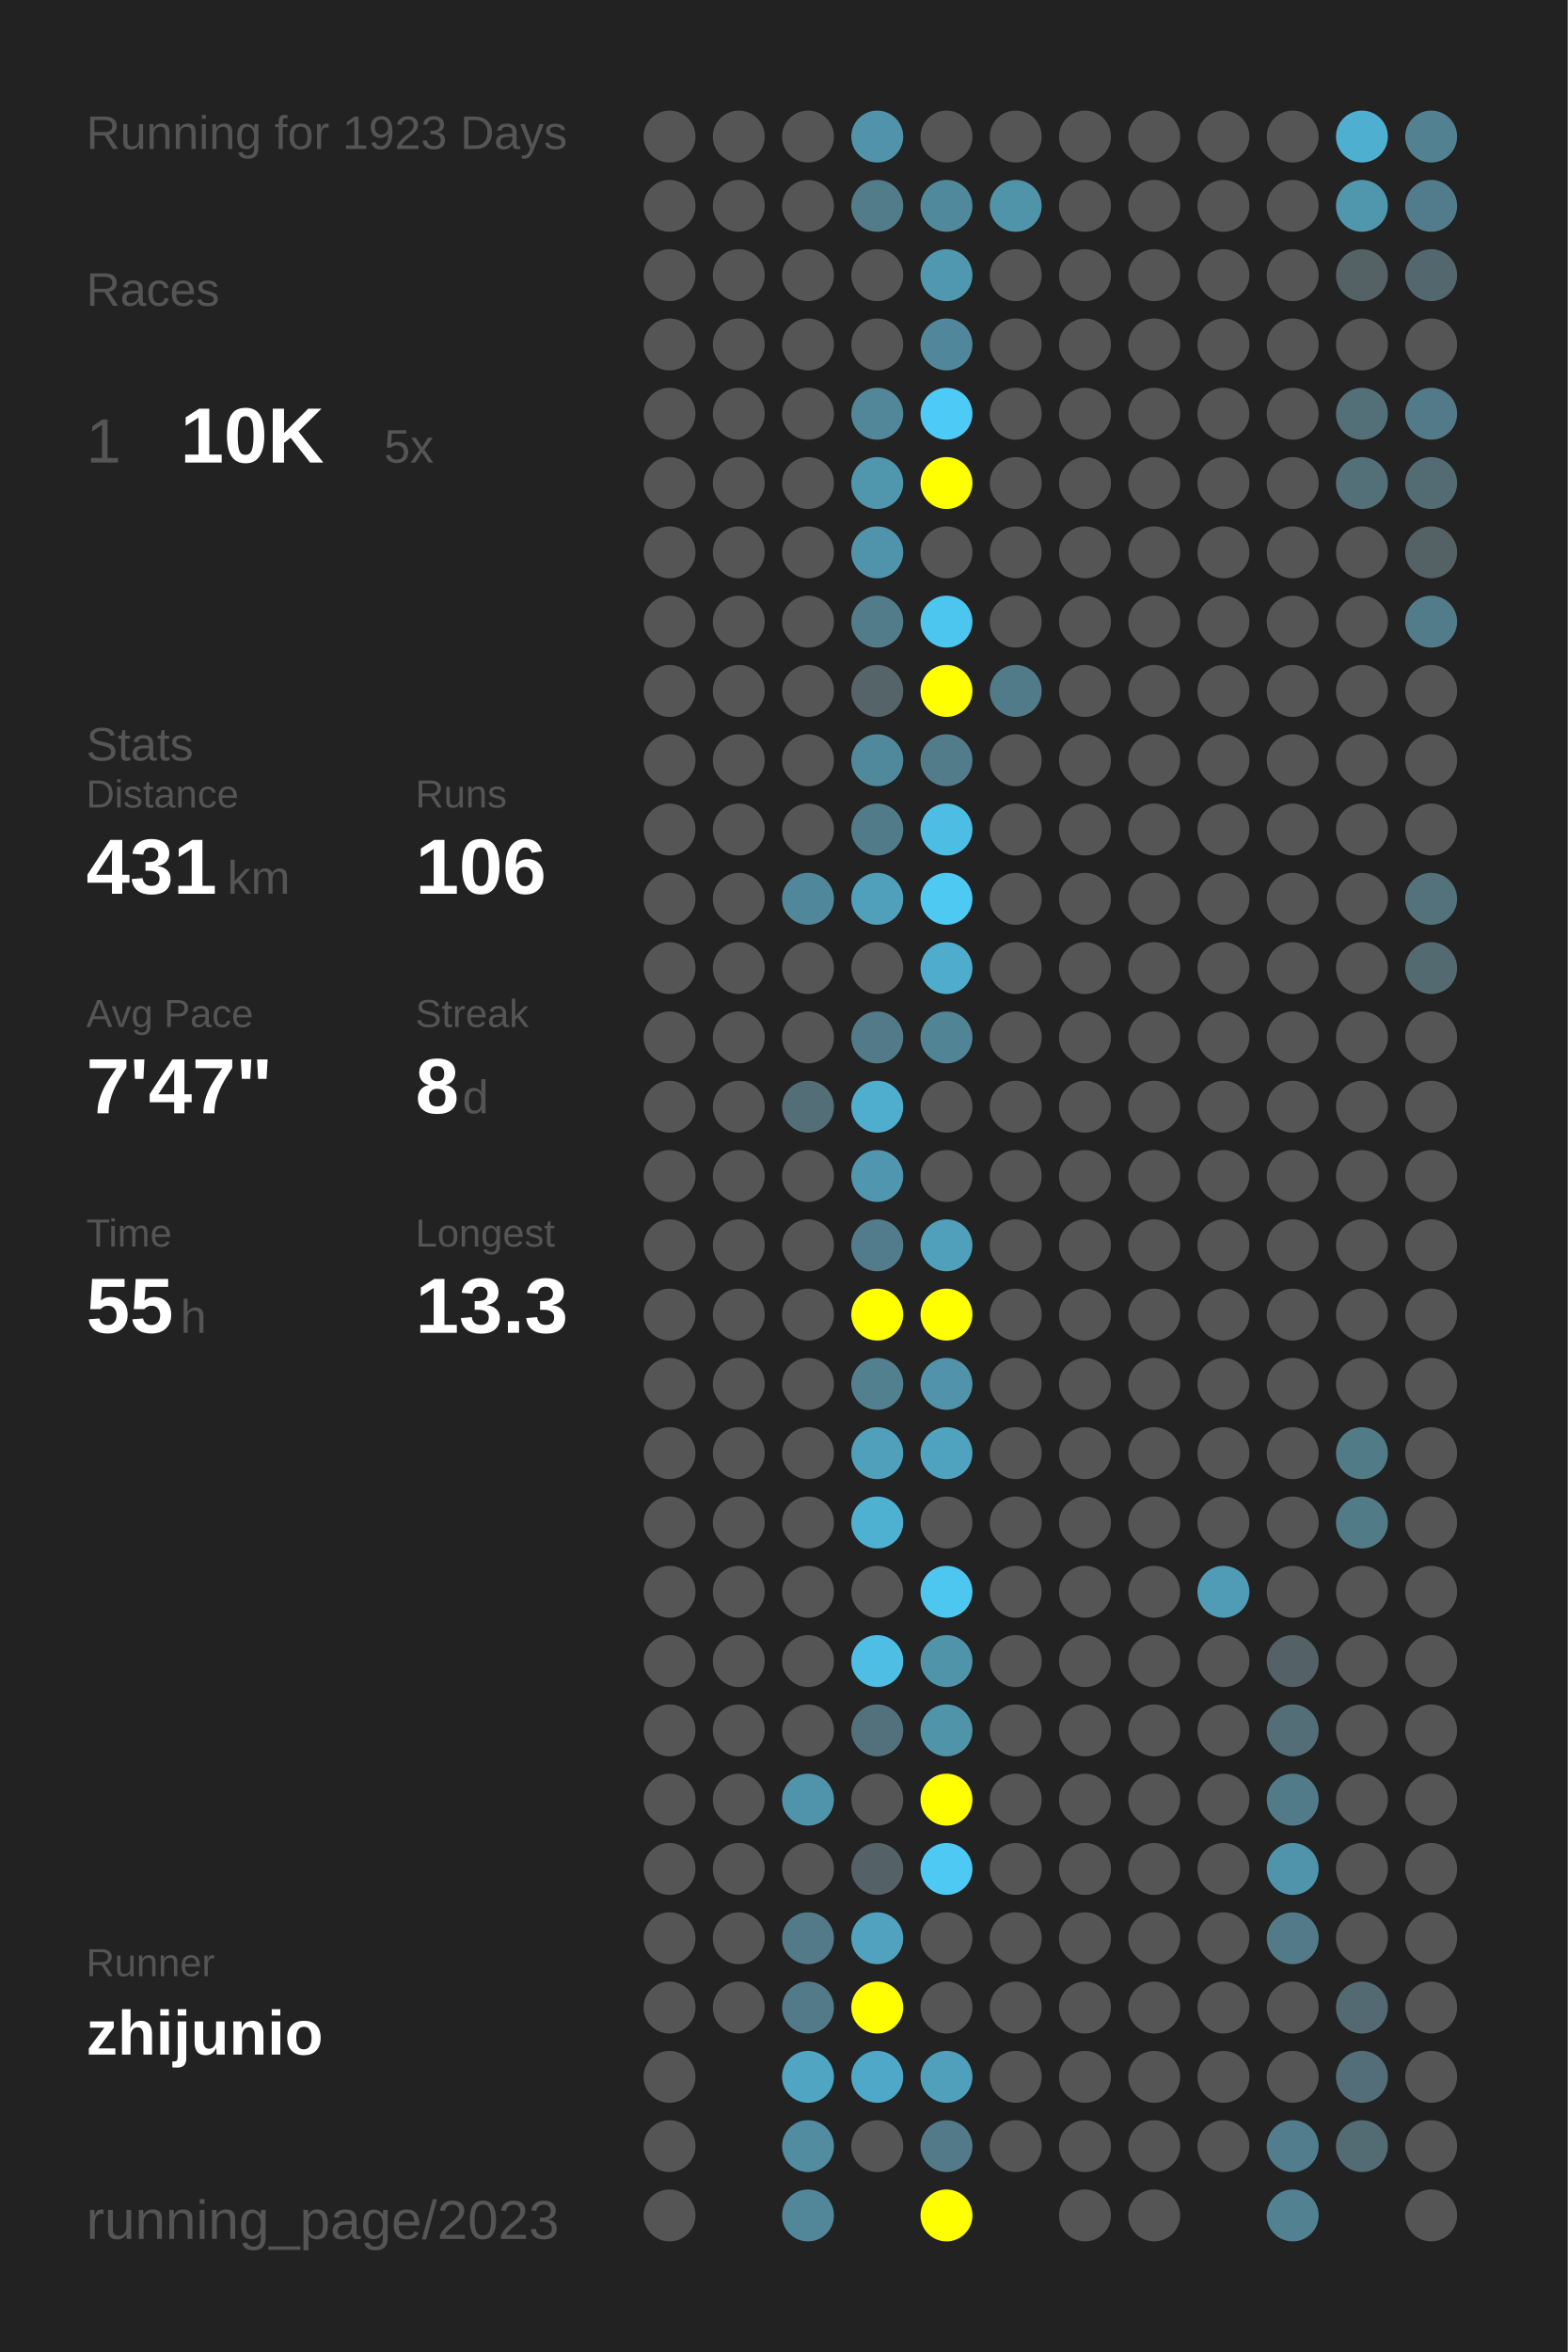
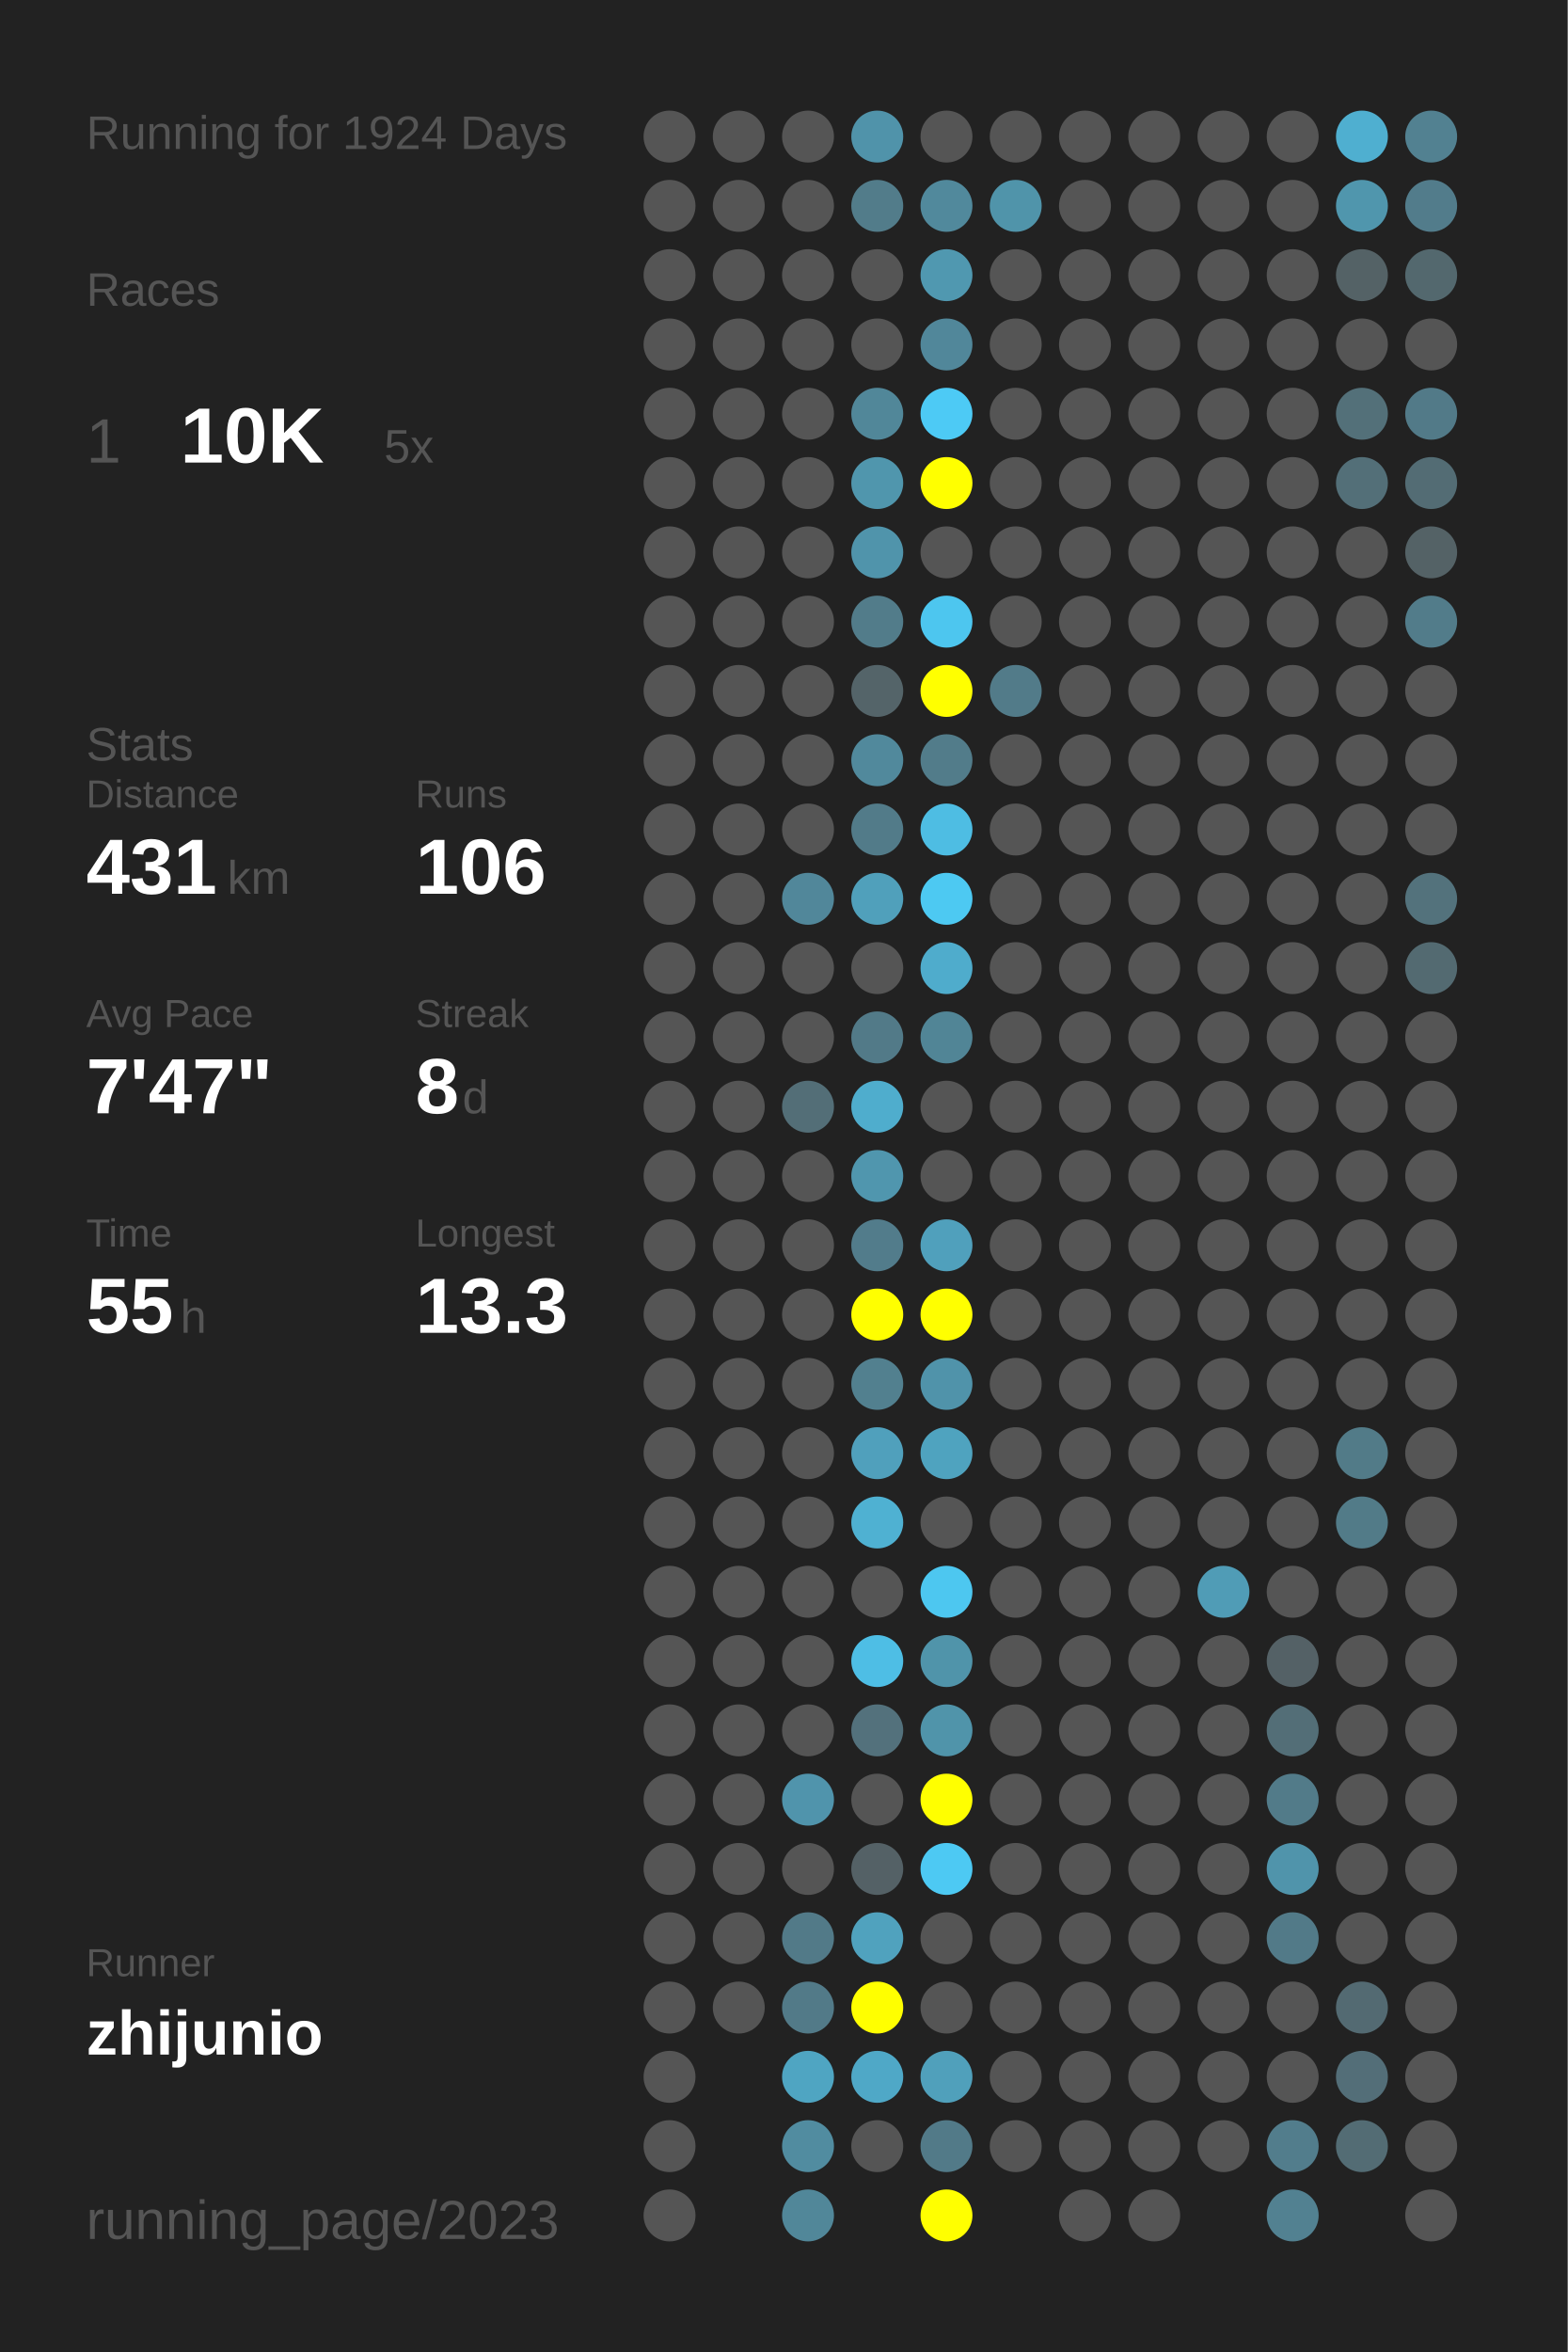
<svg xmlns="http://www.w3.org/2000/svg" baseProfile="full" height="300mm" version="1.1" viewBox="0,0,200,300" width="200mm">
  <defs />
  <rect fill="#222222" height="300" width="200" x="0" y="0" />
-   <text fill="#555555" style="font-size:6px; font-family:Arial;" x="11" y="19">Running for 1923 Days</text>
+   <text fill="#555555" style="font-size:6px; font-family:Arial;" x="11" y="19">Running for 1924 Days</text>
  <text fill="#555555" style="font-size:6px; font-family:Arial;" x="11" y="39">Races</text>
  <text fill="#555555" style="font-size:8px; font-family:Arial;" x="11" y="59">1</text>
  <text fill="#FFFFFF" style="font-size:10px; font-family:Arial; font-weight:bold;" x="23" y="59">10K</text>
  <text fill="#555555" style="font-size:6px; font-family:Arial;" x="49" y="59">5x</text>
  <text fill="#555555" style="font-size:6px; font-family:Arial;" x="11" y="97">Stats</text>
  <text fill="#555555" style="font-size:5px; font-family:Arial;" x="11" y="103">Distance</text>
  <text fill="#FFFFFF" style="font-size:10px; font-family:Arial; font-weight:bold;" x="11" y="114">431</text>
  <text fill="#555555" style="font-size:6px; font-family:Arial;" x="29" y="114">km</text>
  <text fill="#555555" style="font-size:5px; font-family:Arial;" x="53" y="103">Runs</text>
  <text fill="#FFFFFF" style="font-size:10px; font-family:Arial; font-weight:bold;" x="53" y="114">106</text>
  <text fill="#555555" style="font-size:5px; font-family:Arial;" x="11" y="131">Avg Pace</text>
  <text fill="#FFFFFF" style="font-size:10px; font-family:Arial; font-weight:bold;" x="11" y="142">7'47"</text>
  <text fill="#555555" style="font-size:5px; font-family:Arial;" x="53" y="131">Streak</text>
  <text fill="#FFFFFF" style="font-size:10px; font-family:Arial; font-weight:bold;" x="53" y="142">8</text>
  <text fill="#555555" style="font-size:6px; font-family:Arial;" x="59" y="142">d</text>
  <text fill="#555555" style="font-size:5px; font-family:Arial;" x="11" y="159">Time</text>
  <text fill="#FFFFFF" style="font-size:10px; font-family:Arial; font-weight:bold;" x="11" y="170">55</text>
  <text fill="#555555" style="font-size:6px; font-family:Arial;" x="23" y="170">h</text>
  <text fill="#555555" style="font-size:5px; font-family:Arial;" x="53" y="159">Longest</text>
  <text fill="#FFFFFF" style="font-size:10px; font-family:Arial; font-weight:bold;" x="53" y="170">13.3</text>
  <text fill="#555555" style="font-size:5px; font-family:Arial;" x="11" y="252.065">Runner</text>
  <text fill="#FFFFFF" style="font-size:8px; font-family:Arial; font-weight:bold;" x="11" y="262.065">zhijunio</text>
  <text fill="#555555" style="font-size:7px; font-family:Arial;" x="11" y="285.581">running_page/2023</text>
  <circle cx="85.417" cy="17.419" fill="#555555" r="3.312" />
  <circle cx="85.417" cy="26.258" fill="#555555" r="3.312" />
  <circle cx="85.417" cy="35.097" fill="#555555" r="3.312" />
  <circle cx="85.417" cy="43.935" fill="#555555" r="3.312" />
  <circle cx="85.417" cy="52.774" fill="#555555" r="3.312" />
  <circle cx="85.417" cy="61.613" fill="#555555" r="3.312" />
  <circle cx="85.417" cy="70.452" fill="#555555" r="3.312" />
  <circle cx="85.417" cy="79.29" fill="#555555" r="3.312" />
  <circle cx="85.417" cy="88.129" fill="#555555" r="3.312" />
  <circle cx="85.417" cy="96.968" fill="#555555" r="3.312" />
  <circle cx="85.417" cy="105.806" fill="#555555" r="3.312" />
  <circle cx="85.417" cy="114.645" fill="#555555" r="3.312" />
  <circle cx="85.417" cy="123.484" fill="#555555" r="3.312" />
  <circle cx="85.417" cy="132.323" fill="#555555" r="3.312" />
  <circle cx="85.417" cy="141.161" fill="#555555" r="3.312" />
  <circle cx="85.417" cy="150" fill="#555555" r="3.312" />
  <circle cx="85.417" cy="158.839" fill="#555555" r="3.312" />
  <circle cx="85.417" cy="167.677" fill="#555555" r="3.312" />
  <circle cx="85.417" cy="176.516" fill="#555555" r="3.312" />
  <circle cx="85.417" cy="185.355" fill="#555555" r="3.312" />
  <circle cx="85.417" cy="194.194" fill="#555555" r="3.312" />
  <circle cx="85.417" cy="203.032" fill="#555555" r="3.312" />
  <circle cx="85.417" cy="211.871" fill="#555555" r="3.312" />
  <circle cx="85.417" cy="220.71" fill="#555555" r="3.312" />
  <circle cx="85.417" cy="229.548" fill="#555555" r="3.312" />
  <circle cx="85.417" cy="238.387" fill="#555555" r="3.312" />
  <circle cx="85.417" cy="247.226" fill="#555555" r="3.312" />
  <circle cx="85.417" cy="256.065" fill="#555555" r="3.312" />
  <circle cx="85.417" cy="264.903" fill="#555555" r="3.312" />
  <circle cx="85.417" cy="273.742" fill="#555555" r="3.312" />
  <circle cx="85.417" cy="282.581" fill="#555555" r="3.312" />
  <circle cx="94.25" cy="17.419" fill="#555555" r="3.312" />
  <circle cx="94.25" cy="26.258" fill="#555555" r="3.312" />
  <circle cx="94.25" cy="35.097" fill="#555555" r="3.312" />
  <circle cx="94.25" cy="43.935" fill="#555555" r="3.312" />
  <circle cx="94.25" cy="52.774" fill="#555555" r="3.312" />
  <circle cx="94.25" cy="61.613" fill="#555555" r="3.312" />
  <circle cx="94.25" cy="70.452" fill="#555555" r="3.312" />
  <circle cx="94.25" cy="79.29" fill="#555555" r="3.312" />
  <circle cx="94.25" cy="88.129" fill="#555555" r="3.312" />
  <circle cx="94.25" cy="96.968" fill="#555555" r="3.312" />
  <circle cx="94.25" cy="105.806" fill="#555555" r="3.312" />
  <circle cx="94.25" cy="114.645" fill="#555555" r="3.312" />
  <circle cx="94.25" cy="123.484" fill="#555555" r="3.312" />
  <circle cx="94.25" cy="132.323" fill="#555555" r="3.312" />
  <circle cx="94.25" cy="141.161" fill="#555555" r="3.312" />
  <circle cx="94.25" cy="150" fill="#555555" r="3.312" />
  <circle cx="94.25" cy="158.839" fill="#555555" r="3.312" />
  <circle cx="94.25" cy="167.677" fill="#555555" r="3.312" />
  <circle cx="94.25" cy="176.516" fill="#555555" r="3.312" />
  <circle cx="94.25" cy="185.355" fill="#555555" r="3.312" />
  <circle cx="94.25" cy="194.194" fill="#555555" r="3.312" />
  <circle cx="94.25" cy="203.032" fill="#555555" r="3.312" />
  <circle cx="94.25" cy="211.871" fill="#555555" r="3.312" />
  <circle cx="94.25" cy="220.71" fill="#555555" r="3.312" />
  <circle cx="94.25" cy="229.548" fill="#555555" r="3.312" />
  <circle cx="94.25" cy="238.387" fill="#555555" r="3.312" />
  <circle cx="94.25" cy="247.226" fill="#555555" r="3.312" />
  <circle cx="94.25" cy="256.065" fill="#555555" r="3.312" />
  <circle cx="103.083" cy="17.419" fill="#555555" r="3.312" />
  <circle cx="103.083" cy="26.258" fill="#555555" r="3.312" />
  <circle cx="103.083" cy="35.097" fill="#555555" r="3.312" />
  <circle cx="103.083" cy="43.935" fill="#555555" r="3.312" />
  <circle cx="103.083" cy="52.774" fill="#555555" r="3.312" />
  <circle cx="103.083" cy="61.613" fill="#555555" r="3.312" />
  <circle cx="103.083" cy="70.452" fill="#555555" r="3.312" />
  <circle cx="103.083" cy="79.29" fill="#555555" r="3.312" />
  <circle cx="103.083" cy="88.129" fill="#555555" r="3.312" />
  <circle cx="103.083" cy="96.968" fill="#555555" r="3.312" />
  <circle cx="103.083" cy="105.806" fill="#555555" r="3.312" />
  <circle cx="103.083" cy="114.645" fill="#51879a" r="3.312" />
  <circle cx="103.083" cy="123.484" fill="#555555" r="3.312" />
  <circle cx="103.083" cy="132.323" fill="#555555" r="3.312" />
  <circle cx="103.083" cy="141.161" fill="#536e77" r="3.312" />
  <circle cx="103.083" cy="150" fill="#555555" r="3.312" />
  <circle cx="103.083" cy="158.839" fill="#555555" r="3.312" />
  <circle cx="103.083" cy="167.677" fill="#555555" r="3.312" />
  <circle cx="103.083" cy="176.516" fill="#555555" r="3.312" />
  <circle cx="103.083" cy="185.355" fill="#555555" r="3.312" />
  <circle cx="103.083" cy="194.194" fill="#555555" r="3.312" />
  <circle cx="103.083" cy="203.032" fill="#555555" r="3.312" />
  <circle cx="103.083" cy="211.871" fill="#555555" r="3.312" />
  <circle cx="103.083" cy="220.71" fill="#555555" r="3.312" />
  <circle cx="103.083" cy="229.548" fill="#5094ac" r="3.312" />
  <circle cx="103.083" cy="238.387" fill="#555555" r="3.312" />
  <circle cx="103.083" cy="247.226" fill="#527a88" r="3.312" />
  <circle cx="103.083" cy="256.065" fill="#527a88" r="3.312" />
  <circle cx="103.083" cy="264.903" fill="#4fa5c2" r="3.312" />
  <circle cx="103.083" cy="273.742" fill="#518ca0" r="3.312" />
  <circle cx="103.083" cy="282.581" fill="#518799" r="3.312" />
  <circle cx="111.917" cy="17.419" fill="#5093aa" r="3.312" />
  <circle cx="111.917" cy="26.258" fill="#527c8a" r="3.312" />
  <circle cx="111.917" cy="35.097" fill="#555555" r="3.312" />
  <circle cx="111.917" cy="43.935" fill="#555555" r="3.312" />
  <circle cx="111.917" cy="52.774" fill="#518799" r="3.312" />
  <circle cx="111.917" cy="61.613" fill="#5096ad" r="3.312" />
  <circle cx="111.917" cy="70.452" fill="#5094ab" r="3.312" />
  <circle cx="111.917" cy="79.29" fill="#527c8a" r="3.312" />
  <circle cx="111.917" cy="88.129" fill="#546469" r="3.312" />
  <circle cx="111.917" cy="96.968" fill="#51899c" r="3.312" />
  <circle cx="111.917" cy="105.806" fill="#527b89" r="3.312" />
  <circle cx="111.917" cy="114.645" fill="#50a0bb" r="3.312" />
  <circle cx="111.917" cy="123.484" fill="#555555" r="3.312" />
  <circle cx="111.917" cy="132.323" fill="#527a88" r="3.312" />
  <circle cx="111.917" cy="141.161" fill="#4fadcd" r="3.312" />
  <circle cx="111.917" cy="150" fill="#5096ae" r="3.312" />
  <circle cx="111.917" cy="158.839" fill="#527c8b" r="3.312" />
  <circle cx="111.917" cy="167.677" fill="#FFFF00" r="3.312" />
  <circle cx="111.917" cy="176.516" fill="#52808f" r="3.312" />
  <circle cx="111.917" cy="185.355" fill="#50a0bc" r="3.312" />
  <circle cx="111.917" cy="194.194" fill="#4fb1d2" r="3.312" />
  <circle cx="111.917" cy="203.032" fill="#555555" r="3.312" />
  <circle cx="111.917" cy="211.871" fill="#4ebee5" r="3.312" />
  <circle cx="111.917" cy="220.71" fill="#53717c" r="3.312" />
  <circle cx="111.917" cy="229.548" fill="#555555" r="3.312" />
  <circle cx="111.917" cy="238.387" fill="#546166" r="3.312" />
  <circle cx="111.917" cy="247.226" fill="#50a2be" r="3.312" />
  <circle cx="111.917" cy="256.065" fill="#FFFF00" r="3.312" />
  <circle cx="111.917" cy="264.903" fill="#4fa8c7" r="3.312" />
  <circle cx="111.917" cy="273.742" fill="#555555" r="3.312" />
  <circle cx="120.75" cy="17.419" fill="#555555" r="3.312" />
  <circle cx="120.75" cy="26.258" fill="#51899c" r="3.312" />
  <circle cx="120.75" cy="35.097" fill="#5098b0" r="3.312" />
  <circle cx="120.75" cy="43.935" fill="#51879a" r="3.312" />
  <circle cx="120.75" cy="52.774" fill="#4dcaf5" r="3.312" />
  <circle cx="120.75" cy="61.613" fill="#FFFF00" r="3.312" />
  <circle cx="120.75" cy="70.452" fill="#555555" r="3.312" />
  <circle cx="120.75" cy="79.29" fill="#4dc6ef" r="3.312" />
  <circle cx="120.75" cy="88.129" fill="#FFFF00" r="3.312" />
  <circle cx="120.75" cy="96.968" fill="#527c8a" r="3.312" />
  <circle cx="120.75" cy="105.806" fill="#4ebde3" r="3.312" />
  <circle cx="120.75" cy="114.645" fill="#4dc9f2" r="3.312" />
  <circle cx="120.75" cy="123.484" fill="#4faccc" r="3.312" />
  <circle cx="120.75" cy="132.323" fill="#518596" r="3.312" />
  <circle cx="120.75" cy="141.161" fill="#555555" r="3.312" />
  <circle cx="120.75" cy="150" fill="#555555" r="3.312" />
  <circle cx="120.75" cy="158.839" fill="#50a0bc" r="3.312" />
  <circle cx="120.75" cy="167.677" fill="#FFFF00" r="3.312" />
  <circle cx="120.75" cy="176.516" fill="#5093aa" r="3.312" />
  <circle cx="120.75" cy="185.355" fill="#4fa3bf" r="3.312" />
  <circle cx="120.75" cy="194.194" fill="#555555" r="3.312" />
  <circle cx="120.75" cy="203.032" fill="#4dc7f0" r="3.312" />
  <circle cx="120.75" cy="211.871" fill="#5094aa" r="3.312" />
  <circle cx="120.75" cy="220.71" fill="#5094aa" r="3.312" />
  <circle cx="120.75" cy="229.548" fill="#FFFF00" r="3.312" />
  <circle cx="120.75" cy="238.387" fill="#4dc9f3" r="3.312" />
  <circle cx="120.75" cy="247.226" fill="#555555" r="3.312" />
  <circle cx="120.75" cy="256.065" fill="#555555" r="3.312" />
  <circle cx="120.75" cy="264.903" fill="#50a0bb" r="3.312" />
  <circle cx="120.75" cy="273.742" fill="#527a88" r="3.312" />
  <circle cx="120.75" cy="282.581" fill="#FFFF00" r="3.312" />
  <circle cx="129.583" cy="17.419" fill="#555555" r="3.312" />
  <circle cx="129.583" cy="26.258" fill="#5094aa" r="3.312" />
  <circle cx="129.583" cy="35.097" fill="#555555" r="3.312" />
  <circle cx="129.583" cy="43.935" fill="#555555" r="3.312" />
  <circle cx="129.583" cy="52.774" fill="#555555" r="3.312" />
  <circle cx="129.583" cy="61.613" fill="#555555" r="3.312" />
  <circle cx="129.583" cy="70.452" fill="#555555" r="3.312" />
  <circle cx="129.583" cy="79.29" fill="#555555" r="3.312" />
  <circle cx="129.583" cy="88.129" fill="#527b89" r="3.312" />
  <circle cx="129.583" cy="96.968" fill="#555555" r="3.312" />
  <circle cx="129.583" cy="105.806" fill="#555555" r="3.312" />
  <circle cx="129.583" cy="114.645" fill="#555555" r="3.312" />
  <circle cx="129.583" cy="123.484" fill="#555555" r="3.312" />
  <circle cx="129.583" cy="132.323" fill="#555555" r="3.312" />
  <circle cx="129.583" cy="141.161" fill="#555555" r="3.312" />
  <circle cx="129.583" cy="150" fill="#555555" r="3.312" />
  <circle cx="129.583" cy="158.839" fill="#555555" r="3.312" />
  <circle cx="129.583" cy="167.677" fill="#555555" r="3.312" />
  <circle cx="129.583" cy="176.516" fill="#555555" r="3.312" />
  <circle cx="129.583" cy="185.355" fill="#555555" r="3.312" />
  <circle cx="129.583" cy="194.194" fill="#555555" r="3.312" />
  <circle cx="129.583" cy="203.032" fill="#555555" r="3.312" />
  <circle cx="129.583" cy="211.871" fill="#555555" r="3.312" />
  <circle cx="129.583" cy="220.71" fill="#555555" r="3.312" />
  <circle cx="129.583" cy="229.548" fill="#555555" r="3.312" />
  <circle cx="129.583" cy="238.387" fill="#555555" r="3.312" />
  <circle cx="129.583" cy="247.226" fill="#555555" r="3.312" />
  <circle cx="129.583" cy="256.065" fill="#555555" r="3.312" />
  <circle cx="129.583" cy="264.903" fill="#555555" r="3.312" />
  <circle cx="129.583" cy="273.742" fill="#555555" r="3.312" />
  <circle cx="138.417" cy="17.419" fill="#555555" r="3.312" />
  <circle cx="138.417" cy="26.258" fill="#555555" r="3.312" />
  <circle cx="138.417" cy="35.097" fill="#555555" r="3.312" />
  <circle cx="138.417" cy="43.935" fill="#555555" r="3.312" />
  <circle cx="138.417" cy="52.774" fill="#555555" r="3.312" />
  <circle cx="138.417" cy="61.613" fill="#555555" r="3.312" />
  <circle cx="138.417" cy="70.452" fill="#555555" r="3.312" />
  <circle cx="138.417" cy="79.29" fill="#555555" r="3.312" />
  <circle cx="138.417" cy="88.129" fill="#555555" r="3.312" />
  <circle cx="138.417" cy="96.968" fill="#555555" r="3.312" />
  <circle cx="138.417" cy="105.806" fill="#555555" r="3.312" />
  <circle cx="138.417" cy="114.645" fill="#555555" r="3.312" />
  <circle cx="138.417" cy="123.484" fill="#555555" r="3.312" />
  <circle cx="138.417" cy="132.323" fill="#555555" r="3.312" />
  <circle cx="138.417" cy="141.161" fill="#555555" r="3.312" />
  <circle cx="138.417" cy="150" fill="#555555" r="3.312" />
  <circle cx="138.417" cy="158.839" fill="#555555" r="3.312" />
  <circle cx="138.417" cy="167.677" fill="#555555" r="3.312" />
  <circle cx="138.417" cy="176.516" fill="#555555" r="3.312" />
  <circle cx="138.417" cy="185.355" fill="#555555" r="3.312" />
  <circle cx="138.417" cy="194.194" fill="#555555" r="3.312" />
  <circle cx="138.417" cy="203.032" fill="#555555" r="3.312" />
  <circle cx="138.417" cy="211.871" fill="#555555" r="3.312" />
  <circle cx="138.417" cy="220.71" fill="#555555" r="3.312" />
  <circle cx="138.417" cy="229.548" fill="#555555" r="3.312" />
  <circle cx="138.417" cy="238.387" fill="#555555" r="3.312" />
  <circle cx="138.417" cy="247.226" fill="#555555" r="3.312" />
  <circle cx="138.417" cy="256.065" fill="#555555" r="3.312" />
  <circle cx="138.417" cy="264.903" fill="#555555" r="3.312" />
  <circle cx="138.417" cy="273.742" fill="#555555" r="3.312" />
  <circle cx="138.417" cy="282.581" fill="#555555" r="3.312" />
  <circle cx="147.25" cy="17.419" fill="#555555" r="3.312" />
  <circle cx="147.25" cy="26.258" fill="#555555" r="3.312" />
  <circle cx="147.25" cy="35.097" fill="#555555" r="3.312" />
  <circle cx="147.25" cy="43.935" fill="#555555" r="3.312" />
  <circle cx="147.25" cy="52.774" fill="#555555" r="3.312" />
  <circle cx="147.25" cy="61.613" fill="#555555" r="3.312" />
  <circle cx="147.25" cy="70.452" fill="#555555" r="3.312" />
  <circle cx="147.25" cy="79.29" fill="#555555" r="3.312" />
  <circle cx="147.25" cy="88.129" fill="#555555" r="3.312" />
  <circle cx="147.25" cy="96.968" fill="#555555" r="3.312" />
  <circle cx="147.25" cy="105.806" fill="#555555" r="3.312" />
  <circle cx="147.25" cy="114.645" fill="#555555" r="3.312" />
  <circle cx="147.25" cy="123.484" fill="#555555" r="3.312" />
  <circle cx="147.25" cy="132.323" fill="#555555" r="3.312" />
  <circle cx="147.25" cy="141.161" fill="#555555" r="3.312" />
  <circle cx="147.25" cy="150" fill="#555555" r="3.312" />
  <circle cx="147.25" cy="158.839" fill="#555555" r="3.312" />
  <circle cx="147.25" cy="167.677" fill="#555555" r="3.312" />
  <circle cx="147.25" cy="176.516" fill="#555555" r="3.312" />
  <circle cx="147.25" cy="185.355" fill="#555555" r="3.312" />
  <circle cx="147.25" cy="194.194" fill="#555555" r="3.312" />
  <circle cx="147.25" cy="203.032" fill="#555555" r="3.312" />
  <circle cx="147.25" cy="211.871" fill="#555555" r="3.312" />
  <circle cx="147.25" cy="220.71" fill="#555555" r="3.312" />
  <circle cx="147.25" cy="229.548" fill="#555555" r="3.312" />
  <circle cx="147.25" cy="238.387" fill="#555555" r="3.312" />
  <circle cx="147.25" cy="247.226" fill="#555555" r="3.312" />
  <circle cx="147.25" cy="256.065" fill="#555555" r="3.312" />
  <circle cx="147.25" cy="264.903" fill="#555555" r="3.312" />
  <circle cx="147.25" cy="273.742" fill="#555555" r="3.312" />
  <circle cx="147.25" cy="282.581" fill="#555555" r="3.312" />
  <circle cx="156.083" cy="17.419" fill="#555555" r="3.312" />
  <circle cx="156.083" cy="26.258" fill="#555555" r="3.312" />
  <circle cx="156.083" cy="35.097" fill="#555555" r="3.312" />
  <circle cx="156.083" cy="43.935" fill="#555555" r="3.312" />
  <circle cx="156.083" cy="52.774" fill="#555555" r="3.312" />
  <circle cx="156.083" cy="61.613" fill="#555555" r="3.312" />
  <circle cx="156.083" cy="70.452" fill="#555555" r="3.312" />
  <circle cx="156.083" cy="79.29" fill="#555555" r="3.312" />
  <circle cx="156.083" cy="88.129" fill="#555555" r="3.312" />
  <circle cx="156.083" cy="96.968" fill="#555555" r="3.312" />
  <circle cx="156.083" cy="105.806" fill="#555555" r="3.312" />
  <circle cx="156.083" cy="114.645" fill="#555555" r="3.312" />
  <circle cx="156.083" cy="123.484" fill="#555555" r="3.312" />
  <circle cx="156.083" cy="132.323" fill="#555555" r="3.312" />
  <circle cx="156.083" cy="141.161" fill="#555555" r="3.312" />
  <circle cx="156.083" cy="150" fill="#555555" r="3.312" />
  <circle cx="156.083" cy="158.839" fill="#555555" r="3.312" />
  <circle cx="156.083" cy="167.677" fill="#555555" r="3.312" />
  <circle cx="156.083" cy="176.516" fill="#555555" r="3.312" />
  <circle cx="156.083" cy="185.355" fill="#555555" r="3.312" />
  <circle cx="156.083" cy="194.194" fill="#555555" r="3.312" />
  <circle cx="156.083" cy="203.032" fill="#509cb6" r="3.312" />
  <circle cx="156.083" cy="211.871" fill="#555555" r="3.312" />
  <circle cx="156.083" cy="220.71" fill="#555555" r="3.312" />
  <circle cx="156.083" cy="229.548" fill="#555555" r="3.312" />
  <circle cx="156.083" cy="238.387" fill="#555555" r="3.312" />
  <circle cx="156.083" cy="247.226" fill="#555555" r="3.312" />
  <circle cx="156.083" cy="256.065" fill="#555555" r="3.312" />
  <circle cx="156.083" cy="264.903" fill="#555555" r="3.312" />
  <circle cx="156.083" cy="273.742" fill="#555555" r="3.312" />
  <circle cx="164.917" cy="17.419" fill="#555555" r="3.312" />
  <circle cx="164.917" cy="26.258" fill="#555555" r="3.312" />
  <circle cx="164.917" cy="35.097" fill="#555555" r="3.312" />
  <circle cx="164.917" cy="43.935" fill="#555555" r="3.312" />
  <circle cx="164.917" cy="52.774" fill="#555555" r="3.312" />
  <circle cx="164.917" cy="61.613" fill="#555555" r="3.312" />
  <circle cx="164.917" cy="70.452" fill="#555555" r="3.312" />
  <circle cx="164.917" cy="79.29" fill="#555555" r="3.312" />
  <circle cx="164.917" cy="88.129" fill="#555555" r="3.312" />
  <circle cx="164.917" cy="96.968" fill="#555555" r="3.312" />
  <circle cx="164.917" cy="105.806" fill="#555555" r="3.312" />
  <circle cx="164.917" cy="114.645" fill="#555555" r="3.312" />
  <circle cx="164.917" cy="123.484" fill="#555555" r="3.312" />
  <circle cx="164.917" cy="132.323" fill="#555555" r="3.312" />
  <circle cx="164.917" cy="141.161" fill="#555555" r="3.312" />
  <circle cx="164.917" cy="150" fill="#555555" r="3.312" />
  <circle cx="164.917" cy="158.839" fill="#555555" r="3.312" />
  <circle cx="164.917" cy="167.677" fill="#555555" r="3.312" />
  <circle cx="164.917" cy="176.516" fill="#555555" r="3.312" />
  <circle cx="164.917" cy="185.355" fill="#555555" r="3.312" />
  <circle cx="164.917" cy="194.194" fill="#555555" r="3.312" />
  <circle cx="164.917" cy="203.032" fill="#555555" r="3.312" />
  <circle cx="164.917" cy="211.871" fill="#546166" r="3.312" />
  <circle cx="164.917" cy="220.71" fill="#536e77" r="3.312" />
  <circle cx="164.917" cy="229.548" fill="#527b89" r="3.312" />
  <circle cx="164.917" cy="238.387" fill="#5094ab" r="3.312" />
  <circle cx="164.917" cy="247.226" fill="#527a88" r="3.312" />
  <circle cx="164.917" cy="256.065" fill="#555555" r="3.312" />
  <circle cx="164.917" cy="264.903" fill="#555555" r="3.312" />
  <circle cx="164.917" cy="273.742" fill="#527d8c" r="3.312" />
  <circle cx="164.917" cy="282.581" fill="#528191" r="3.312" />
  <circle cx="173.75" cy="17.419" fill="#4fafd0" r="3.312" />
  <circle cx="173.75" cy="26.258" fill="#5096ad" r="3.312" />
  <circle cx="173.75" cy="35.097" fill="#546266" r="3.312" />
  <circle cx="173.75" cy="43.935" fill="#555555" r="3.312" />
  <circle cx="173.75" cy="52.774" fill="#537079" r="3.312" />
  <circle cx="173.75" cy="61.613" fill="#536f78" r="3.312" />
  <circle cx="173.75" cy="70.452" fill="#555555" r="3.312" />
  <circle cx="173.75" cy="79.29" fill="#555555" r="3.312" />
  <circle cx="173.75" cy="88.129" fill="#555555" r="3.312" />
  <circle cx="173.75" cy="96.968" fill="#555555" r="3.312" />
  <circle cx="173.75" cy="105.806" fill="#555555" r="3.312" />
  <circle cx="173.75" cy="114.645" fill="#555555" r="3.312" />
  <circle cx="173.75" cy="123.484" fill="#555555" r="3.312" />
  <circle cx="173.75" cy="132.323" fill="#555555" r="3.312" />
  <circle cx="173.75" cy="141.161" fill="#555555" r="3.312" />
  <circle cx="173.75" cy="150" fill="#555555" r="3.312" />
  <circle cx="173.75" cy="158.839" fill="#555555" r="3.312" />
  <circle cx="173.75" cy="167.677" fill="#555555" r="3.312" />
  <circle cx="173.75" cy="176.516" fill="#555555" r="3.312" />
  <circle cx="173.75" cy="185.355" fill="#527b88" r="3.312" />
  <circle cx="173.75" cy="194.194" fill="#527b88" r="3.312" />
  <circle cx="173.75" cy="203.032" fill="#555555" r="3.312" />
  <circle cx="173.75" cy="211.871" fill="#555555" r="3.312" />
  <circle cx="173.75" cy="220.71" fill="#555555" r="3.312" />
  <circle cx="173.75" cy="229.548" fill="#555555" r="3.312" />
  <circle cx="173.75" cy="238.387" fill="#555555" r="3.312" />
  <circle cx="173.75" cy="247.226" fill="#555555" r="3.312" />
  <circle cx="173.75" cy="256.065" fill="#536a72" r="3.312" />
  <circle cx="173.75" cy="264.903" fill="#536e78" r="3.312" />
  <circle cx="173.75" cy="273.742" fill="#536c74" r="3.312" />
  <circle cx="182.583" cy="17.419" fill="#528191" r="3.312" />
  <circle cx="182.583" cy="26.258" fill="#527c8b" r="3.312" />
  <circle cx="182.583" cy="35.097" fill="#53686e" r="3.312" />
  <circle cx="182.583" cy="43.935" fill="#555555" r="3.312" />
  <circle cx="182.583" cy="52.774" fill="#527a88" r="3.312" />
  <circle cx="182.583" cy="61.613" fill="#536c74" r="3.312" />
  <circle cx="182.583" cy="70.452" fill="#546266" r="3.312" />
  <circle cx="182.583" cy="79.29" fill="#527c8a" r="3.312" />
  <circle cx="182.583" cy="88.129" fill="#555555" r="3.312" />
  <circle cx="182.583" cy="96.968" fill="#555555" r="3.312" />
  <circle cx="182.583" cy="105.806" fill="#555555" r="3.312" />
  <circle cx="182.583" cy="114.645" fill="#53727c" r="3.312" />
  <circle cx="182.583" cy="123.484" fill="#536a71" r="3.312" />
  <circle cx="182.583" cy="132.323" fill="#555555" r="3.312" />
  <circle cx="182.583" cy="141.161" fill="#555555" r="3.312" />
  <circle cx="182.583" cy="150" fill="#555555" r="3.312" />
  <circle cx="182.583" cy="158.839" fill="#555555" r="3.312" />
  <circle cx="182.583" cy="167.677" fill="#555555" r="3.312" />
  <circle cx="182.583" cy="176.516" fill="#555555" r="3.312" />
  <circle cx="182.583" cy="185.355" fill="#555555" r="3.312" />
  <circle cx="182.583" cy="194.194" fill="#555555" r="3.312" />
  <circle cx="182.583" cy="203.032" fill="#555555" r="3.312" />
  <circle cx="182.583" cy="211.871" fill="#555555" r="3.312" />
  <circle cx="182.583" cy="220.71" fill="#555555" r="3.312" />
  <circle cx="182.583" cy="229.548" fill="#555555" r="3.312" />
  <circle cx="182.583" cy="238.387" fill="#555555" r="3.312" />
  <circle cx="182.583" cy="247.226" fill="#555555" r="3.312" />
  <circle cx="182.583" cy="256.065" fill="#555555" r="3.312" />
  <circle cx="182.583" cy="264.903" fill="#555555" r="3.312" />
  <circle cx="182.583" cy="273.742" fill="#555555" r="3.312" />
  <circle cx="182.583" cy="282.581" fill="#555555" r="3.312" />
</svg>
